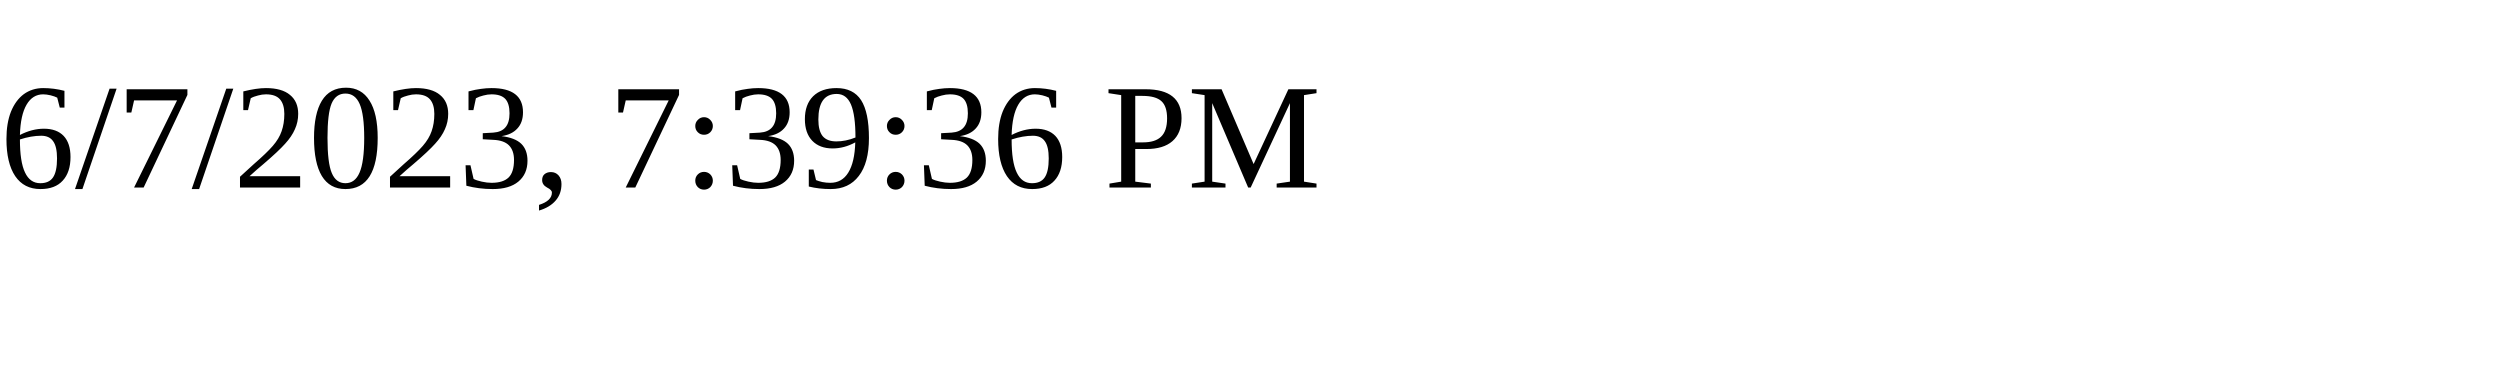
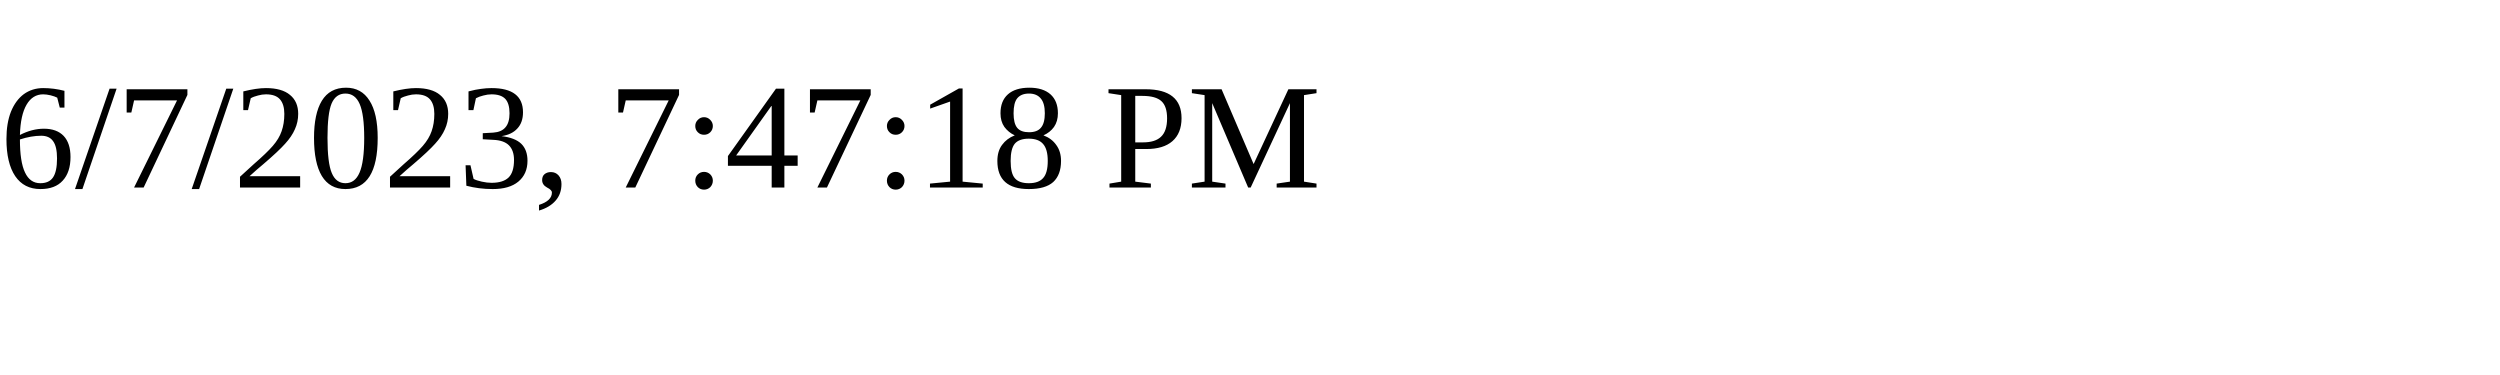
<svg xmlns="http://www.w3.org/2000/svg" height="30" width="200">
-   <text x="0" y="15">6/7/2023, 7:39:36 PM</text>
+   <text x="0" y="15">6/7/2023, 7:47:18 PM</text>
</svg>
